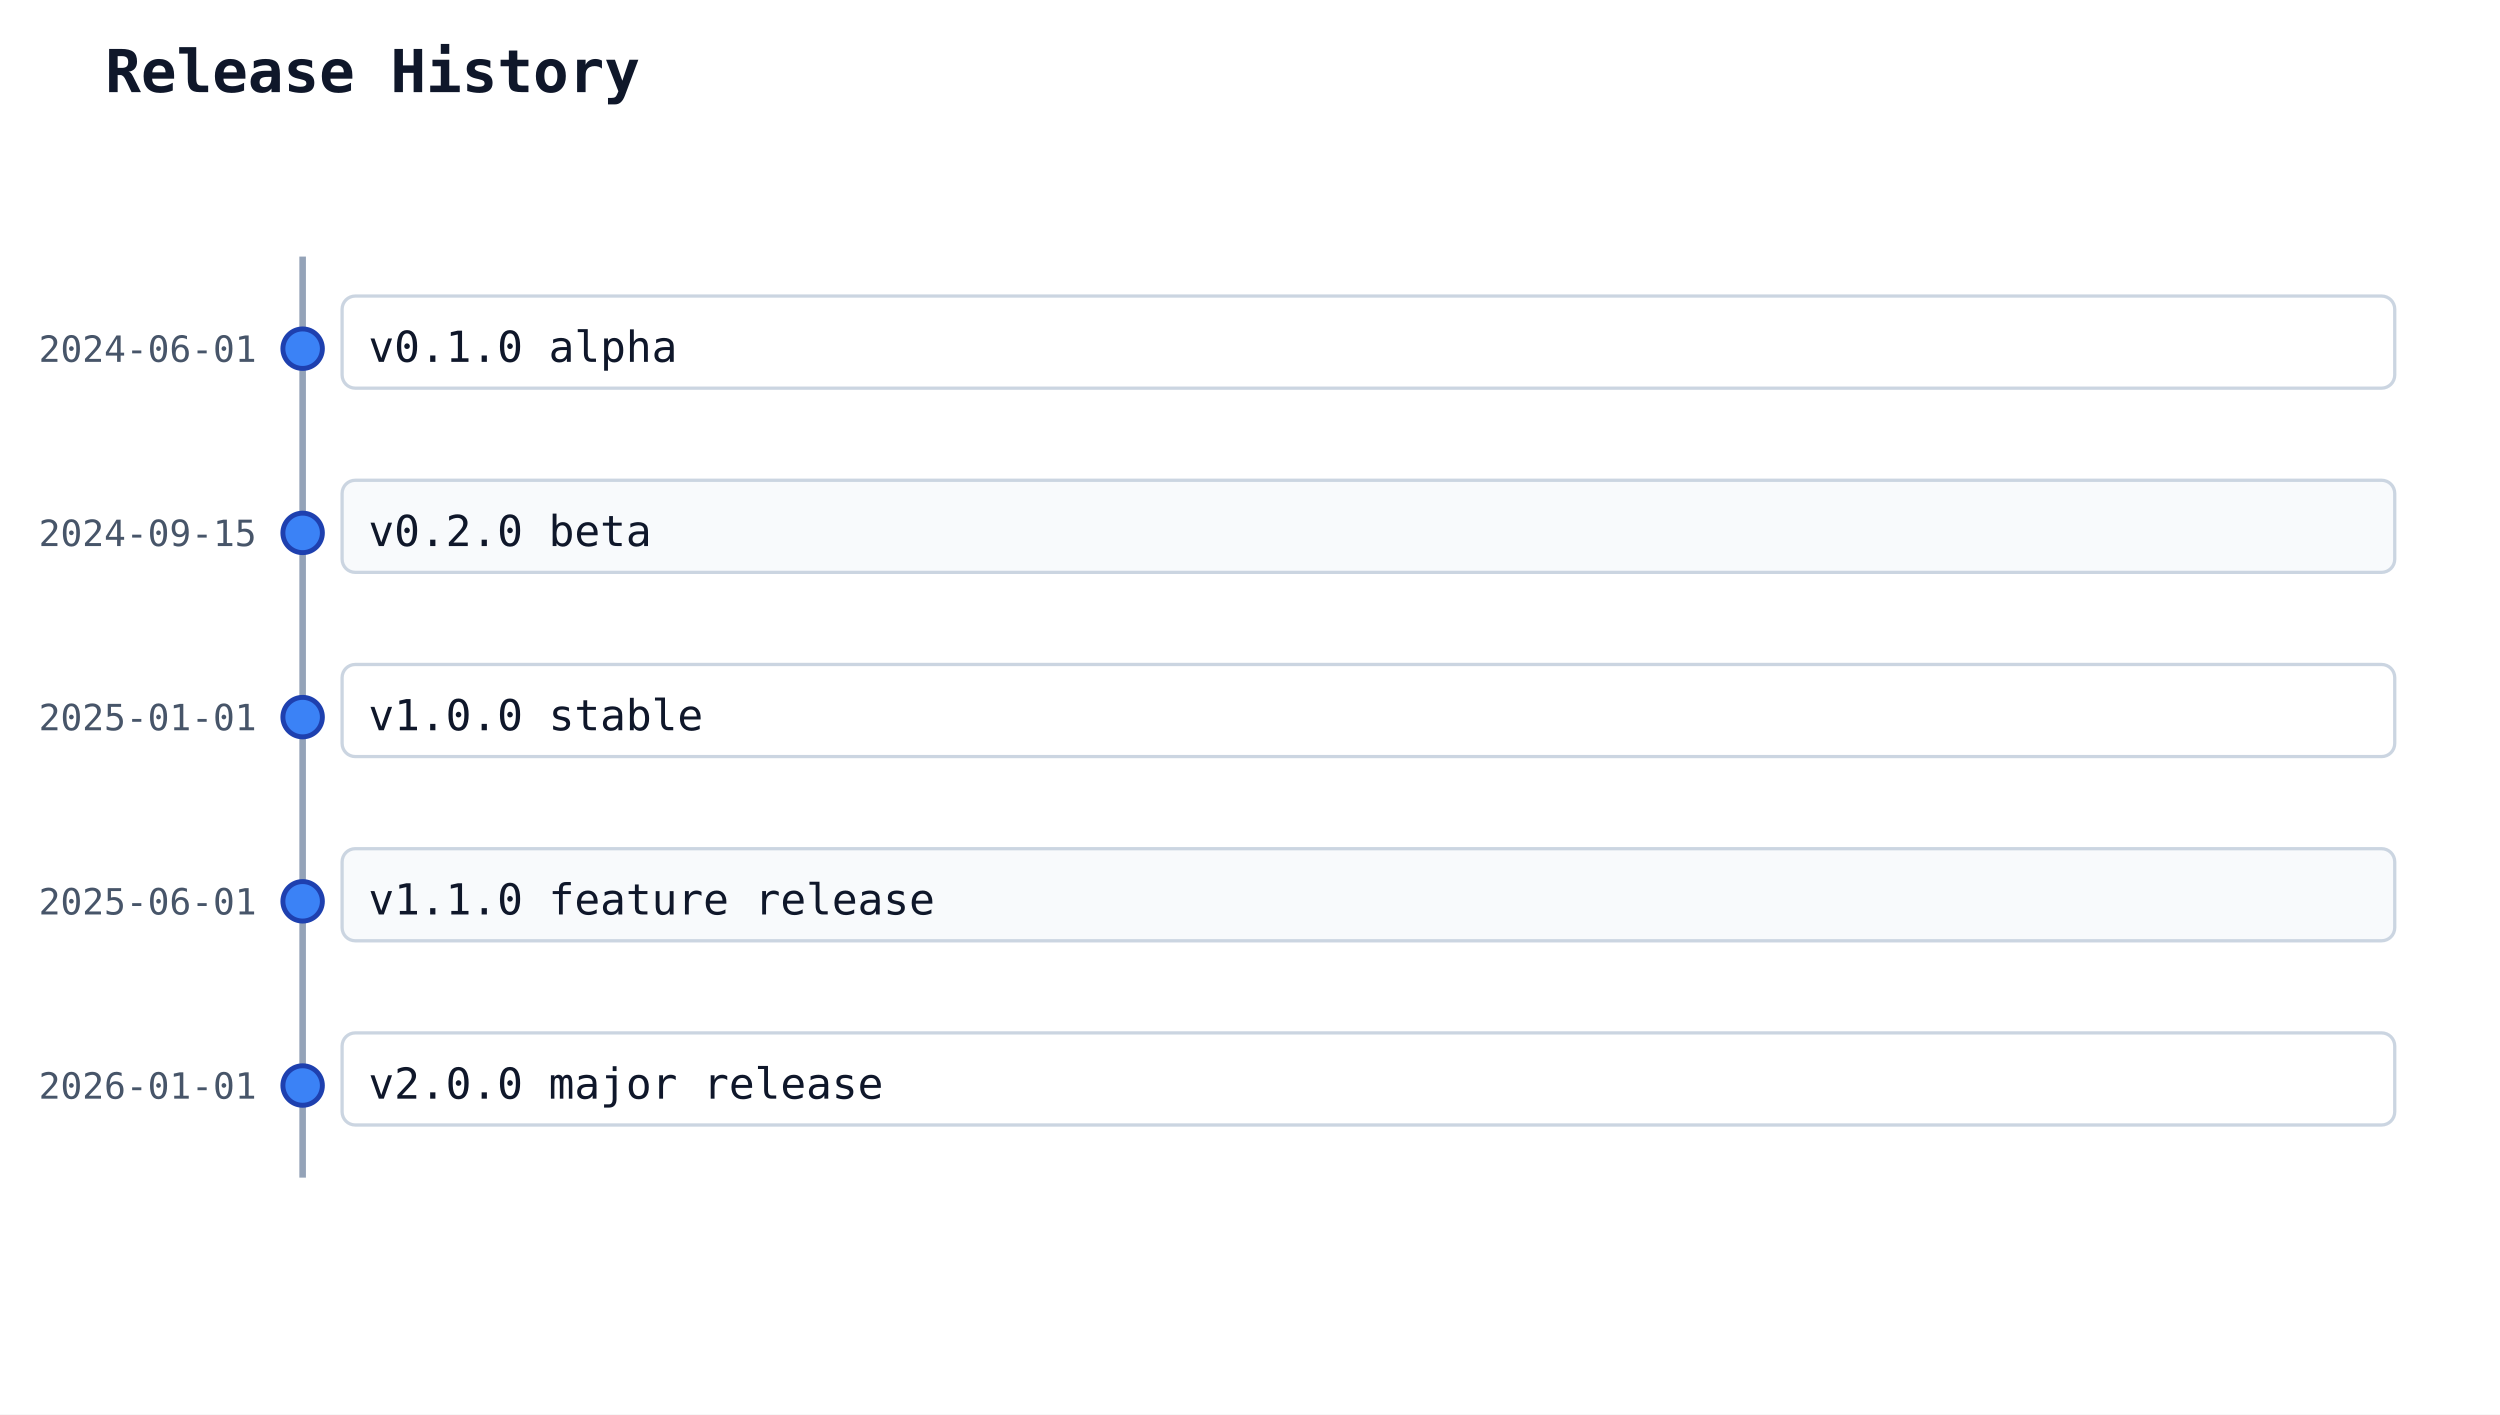
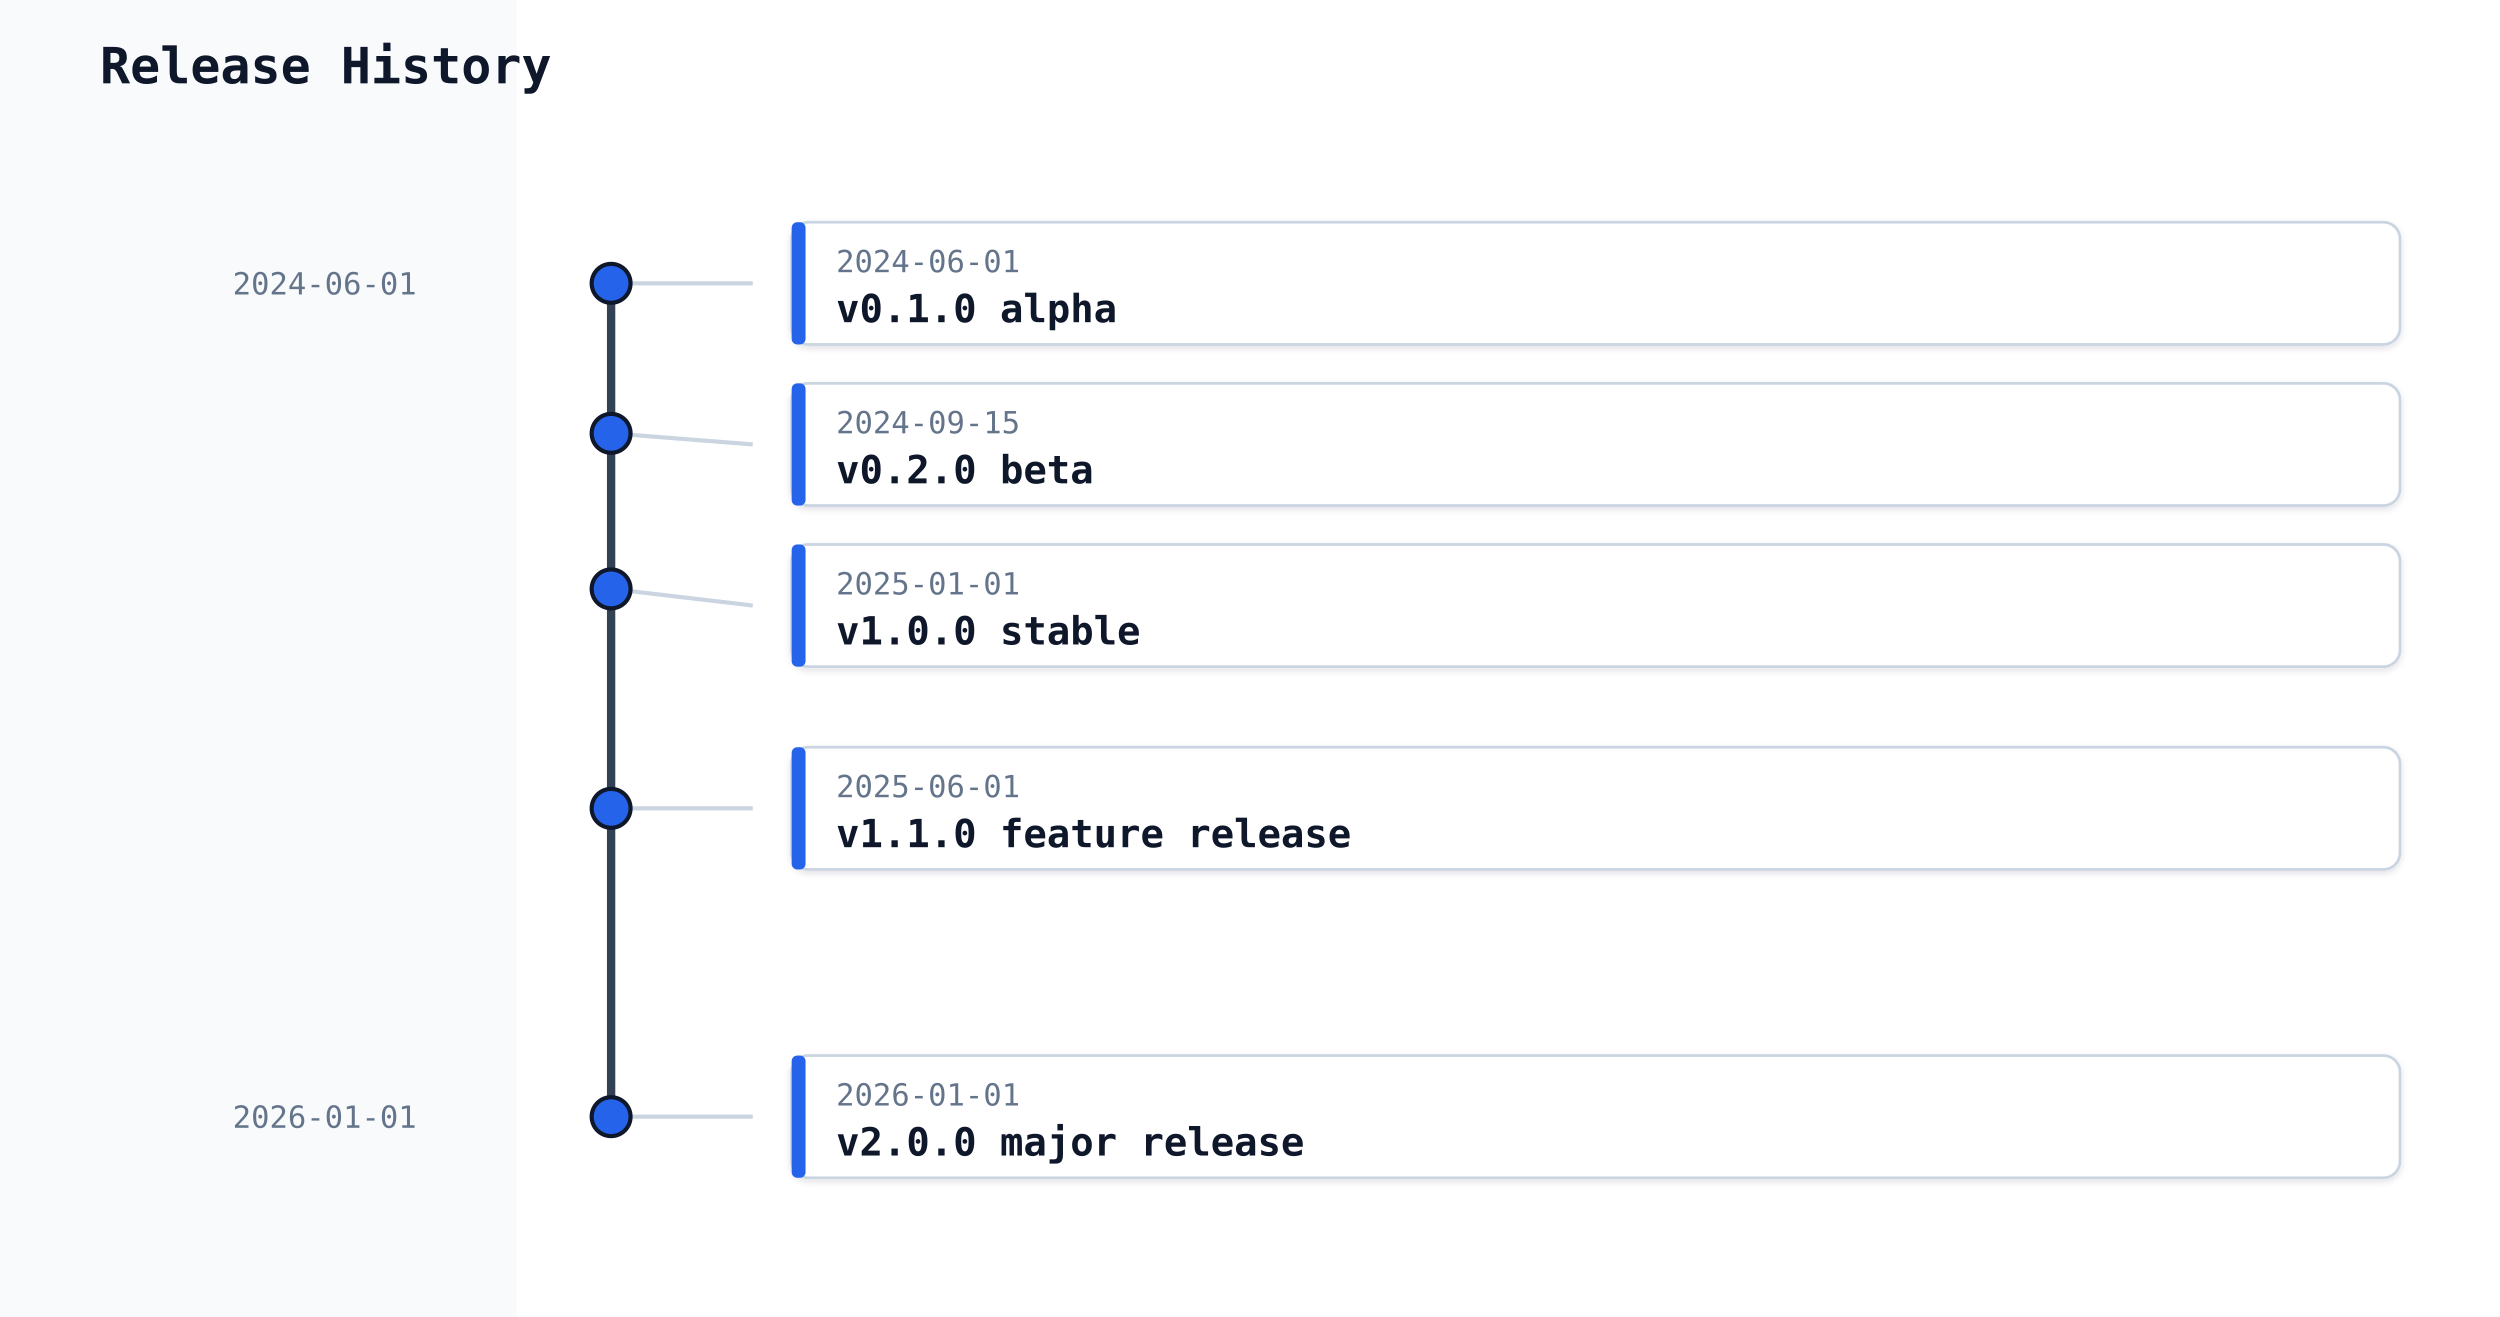
- <svg xmlns="http://www.w3.org/2000/svg" width="760" height="430" viewBox="0 0 760 430">
-   <rect width="100%" height="100%" fill="white" />
-   <text x="32" y="28" font-family="monospace" font-size="18" font-weight="600" fill="#0f172a">Release History</text>
-   <line x1="92" y1="78" x2="92" y2="358" stroke="#94a3b8" stroke-width="2" />
-   <rect x="104" y="90" width="624" height="28" rx="4" ry="4" fill="#ffffff" stroke="#cbd5e1" stroke-width="1" />
-   <circle cx="92" cy="106" r="6" fill="#3b82f6" stroke="#1e40af" stroke-width="1.5" />
-   <text x="78" y="110" text-anchor="end" font-family="monospace" font-size="11" fill="#475569">2024-06-01</text>
-   <text x="112" y="110" font-family="monospace" font-size="13" fill="#0f172a">v0.1.0 alpha</text>
-   <rect x="104" y="146" width="624" height="28" rx="4" ry="4" fill="#f8fafc" stroke="#cbd5e1" stroke-width="1" />
-   <circle cx="92" cy="162" r="6" fill="#3b82f6" stroke="#1e40af" stroke-width="1.5" />
-   <text x="78" y="166" text-anchor="end" font-family="monospace" font-size="11" fill="#475569">2024-09-15</text>
-   <text x="112" y="166" font-family="monospace" font-size="13" fill="#0f172a">v0.2.0 beta</text>
-   <rect x="104" y="202" width="624" height="28" rx="4" ry="4" fill="#ffffff" stroke="#cbd5e1" stroke-width="1" />
-   <circle cx="92" cy="218" r="6" fill="#3b82f6" stroke="#1e40af" stroke-width="1.5" />
-   <text x="78" y="222" text-anchor="end" font-family="monospace" font-size="11" fill="#475569">2025-01-01</text>
-   <text x="112" y="222" font-family="monospace" font-size="13" fill="#0f172a">v1.0.0 stable</text>
-   <rect x="104" y="258" width="624" height="28" rx="4" ry="4" fill="#f8fafc" stroke="#cbd5e1" stroke-width="1" />
-   <circle cx="92" cy="274" r="6" fill="#3b82f6" stroke="#1e40af" stroke-width="1.5" />
-   <text x="78" y="278" text-anchor="end" font-family="monospace" font-size="11" fill="#475569">2025-06-01</text>
-   <text x="112" y="278" font-family="monospace" font-size="13" fill="#0f172a">v1.1.0 feature release</text>
-   <rect x="104" y="314" width="624" height="28" rx="4" ry="4" fill="#ffffff" stroke="#cbd5e1" stroke-width="1" />
-   <circle cx="92" cy="330" r="6" fill="#3b82f6" stroke="#1e40af" stroke-width="1.5" />
-   <text x="78" y="334" text-anchor="end" font-family="monospace" font-size="11" fill="#475569">2026-01-01</text>
-   <text x="112" y="334" font-family="monospace" font-size="13" fill="#0f172a">v2.0.0 major release</text>
+ <svg xmlns="http://www.w3.org/2000/svg" width="900" height="474" viewBox="0 0 900 474" data-chronology-renderer="vertical-axis">
+   <rect width="100%" height="100%" fill="#f8fafc" />
+   <rect x="186" y="0" width="714" height="100%" fill="#ffffff" />
+   <text x="36" y="30" font-family="monospace" font-size="18" font-weight="600" fill="#0f172a">Release History</text>
+   <defs>
+     <filter id="chronology-card-shadow" x="-4%" y="-20%" width="108%" height="140%">
+       <feDropShadow dx="0" dy="1" stdDeviation="1.2" flood-color="#0f172a" flood-opacity="0.12" />
+     </filter>
+   </defs>
+   <line class="chronology-axis" x1="220" y1="102" x2="220" y2="402" stroke="#334155" stroke-width="3" stroke-linecap="round" />
+   <text x="150" y="106" text-anchor="end" font-family="monospace" font-size="11" fill="#64748b">2024-06-01</text>
+   <text x="150" y="406" text-anchor="end" font-family="monospace" font-size="11" fill="#64748b">2026-01-01</text>
+   <line class="chronology-connector" x1="220" y1="102" x2="271" y2="102" stroke="#cbd5e1" stroke-width="1.5" />
+   <circle class="chronology-marker" cx="220" cy="102" r="7" fill="#2563eb" stroke="#0f172a" stroke-width="1.5" />
+   <rect class="chronology-event-card" x="285" y="80" width="579" height="44" rx="6" ry="6" fill="#ffffff" stroke="#cbd5e1" stroke-width="1" filter="url(#chronology-card-shadow)" data-chronology-index="0" />
+   <rect class="chronology-event-accent" x="285" y="80" width="5" height="44" rx="2" ry="2" fill="#2563eb" />
+   <text x="301" y="98" font-family="monospace" font-size="11" fill="#64748b">2024-06-01</text>
+   <text x="301" y="116" font-family="monospace" font-size="14" font-weight="600" fill="#0f172a">v0.1.0 alpha</text>
+   <line class="chronology-connector" x1="220" y1="156" x2="271" y2="160" stroke="#cbd5e1" stroke-width="1.5" />
+   <circle class="chronology-marker" cx="220" cy="156" r="7" fill="#2563eb" stroke="#0f172a" stroke-width="1.5" />
+   <rect class="chronology-event-card" x="285" y="138" width="579" height="44" rx="6" ry="6" fill="#ffffff" stroke="#cbd5e1" stroke-width="1" filter="url(#chronology-card-shadow)" data-chronology-index="1" />
+   <rect class="chronology-event-accent" x="285" y="138" width="5" height="44" rx="2" ry="2" fill="#2563eb" />
+   <text x="301" y="156" font-family="monospace" font-size="11" fill="#64748b">2024-09-15</text>
+   <text x="301" y="174" font-family="monospace" font-size="14" font-weight="600" fill="#0f172a">v0.2.0 beta</text>
+   <line class="chronology-connector" x1="220" y1="212" x2="271" y2="218" stroke="#cbd5e1" stroke-width="1.5" />
+   <circle class="chronology-marker" cx="220" cy="212" r="7" fill="#2563eb" stroke="#0f172a" stroke-width="1.5" />
+   <rect class="chronology-event-card" x="285" y="196" width="579" height="44" rx="6" ry="6" fill="#ffffff" stroke="#cbd5e1" stroke-width="1" filter="url(#chronology-card-shadow)" data-chronology-index="2" />
+   <rect class="chronology-event-accent" x="285" y="196" width="5" height="44" rx="2" ry="2" fill="#2563eb" />
+   <text x="301" y="214" font-family="monospace" font-size="11" fill="#64748b">2025-01-01</text>
+   <text x="301" y="232" font-family="monospace" font-size="14" font-weight="600" fill="#0f172a">v1.0.0 stable</text>
+   <line class="chronology-connector" x1="220" y1="291" x2="271" y2="291" stroke="#cbd5e1" stroke-width="1.5" />
+   <circle class="chronology-marker" cx="220" cy="291" r="7" fill="#2563eb" stroke="#0f172a" stroke-width="1.5" />
+   <rect class="chronology-event-card" x="285" y="269" width="579" height="44" rx="6" ry="6" fill="#ffffff" stroke="#cbd5e1" stroke-width="1" filter="url(#chronology-card-shadow)" data-chronology-index="3" />
+   <rect class="chronology-event-accent" x="285" y="269" width="5" height="44" rx="2" ry="2" fill="#2563eb" />
+   <text x="301" y="287" font-family="monospace" font-size="11" fill="#64748b">2025-06-01</text>
+   <text x="301" y="305" font-family="monospace" font-size="14" font-weight="600" fill="#0f172a">v1.1.0 feature release</text>
+   <line class="chronology-connector" x1="220" y1="402" x2="271" y2="402" stroke="#cbd5e1" stroke-width="1.5" />
+   <circle class="chronology-marker" cx="220" cy="402" r="7" fill="#2563eb" stroke="#0f172a" stroke-width="1.5" />
+   <rect class="chronology-event-card" x="285" y="380" width="579" height="44" rx="6" ry="6" fill="#ffffff" stroke="#cbd5e1" stroke-width="1" filter="url(#chronology-card-shadow)" data-chronology-index="4" />
+   <rect class="chronology-event-accent" x="285" y="380" width="5" height="44" rx="2" ry="2" fill="#2563eb" />
+   <text x="301" y="398" font-family="monospace" font-size="11" fill="#64748b">2026-01-01</text>
+   <text x="301" y="416" font-family="monospace" font-size="14" font-weight="600" fill="#0f172a">v2.0.0 major release</text>
</svg>
